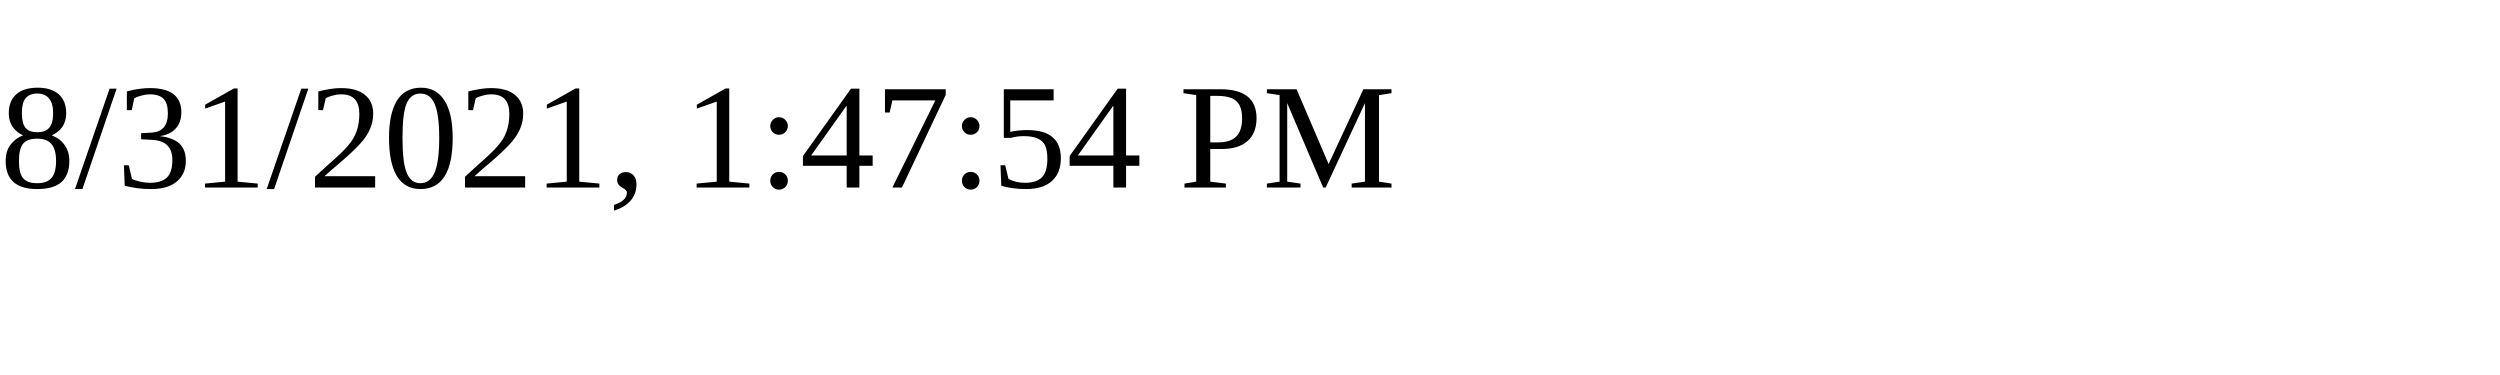
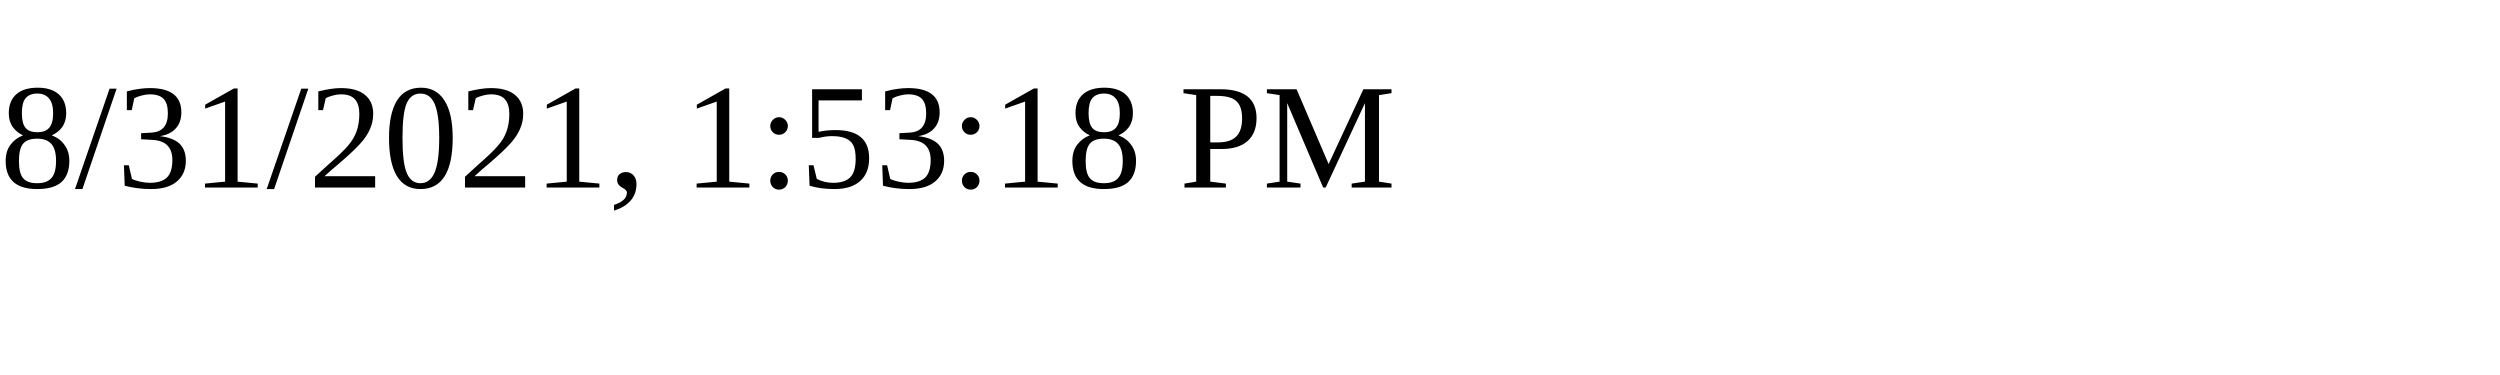
<svg xmlns="http://www.w3.org/2000/svg" height="30" width="200">
-   <text x="0" y="15">8/31/2021, 1:47:54 PM</text>
+   <text x="0" y="15">8/31/2021, 1:53:18 PM</text>
</svg>
